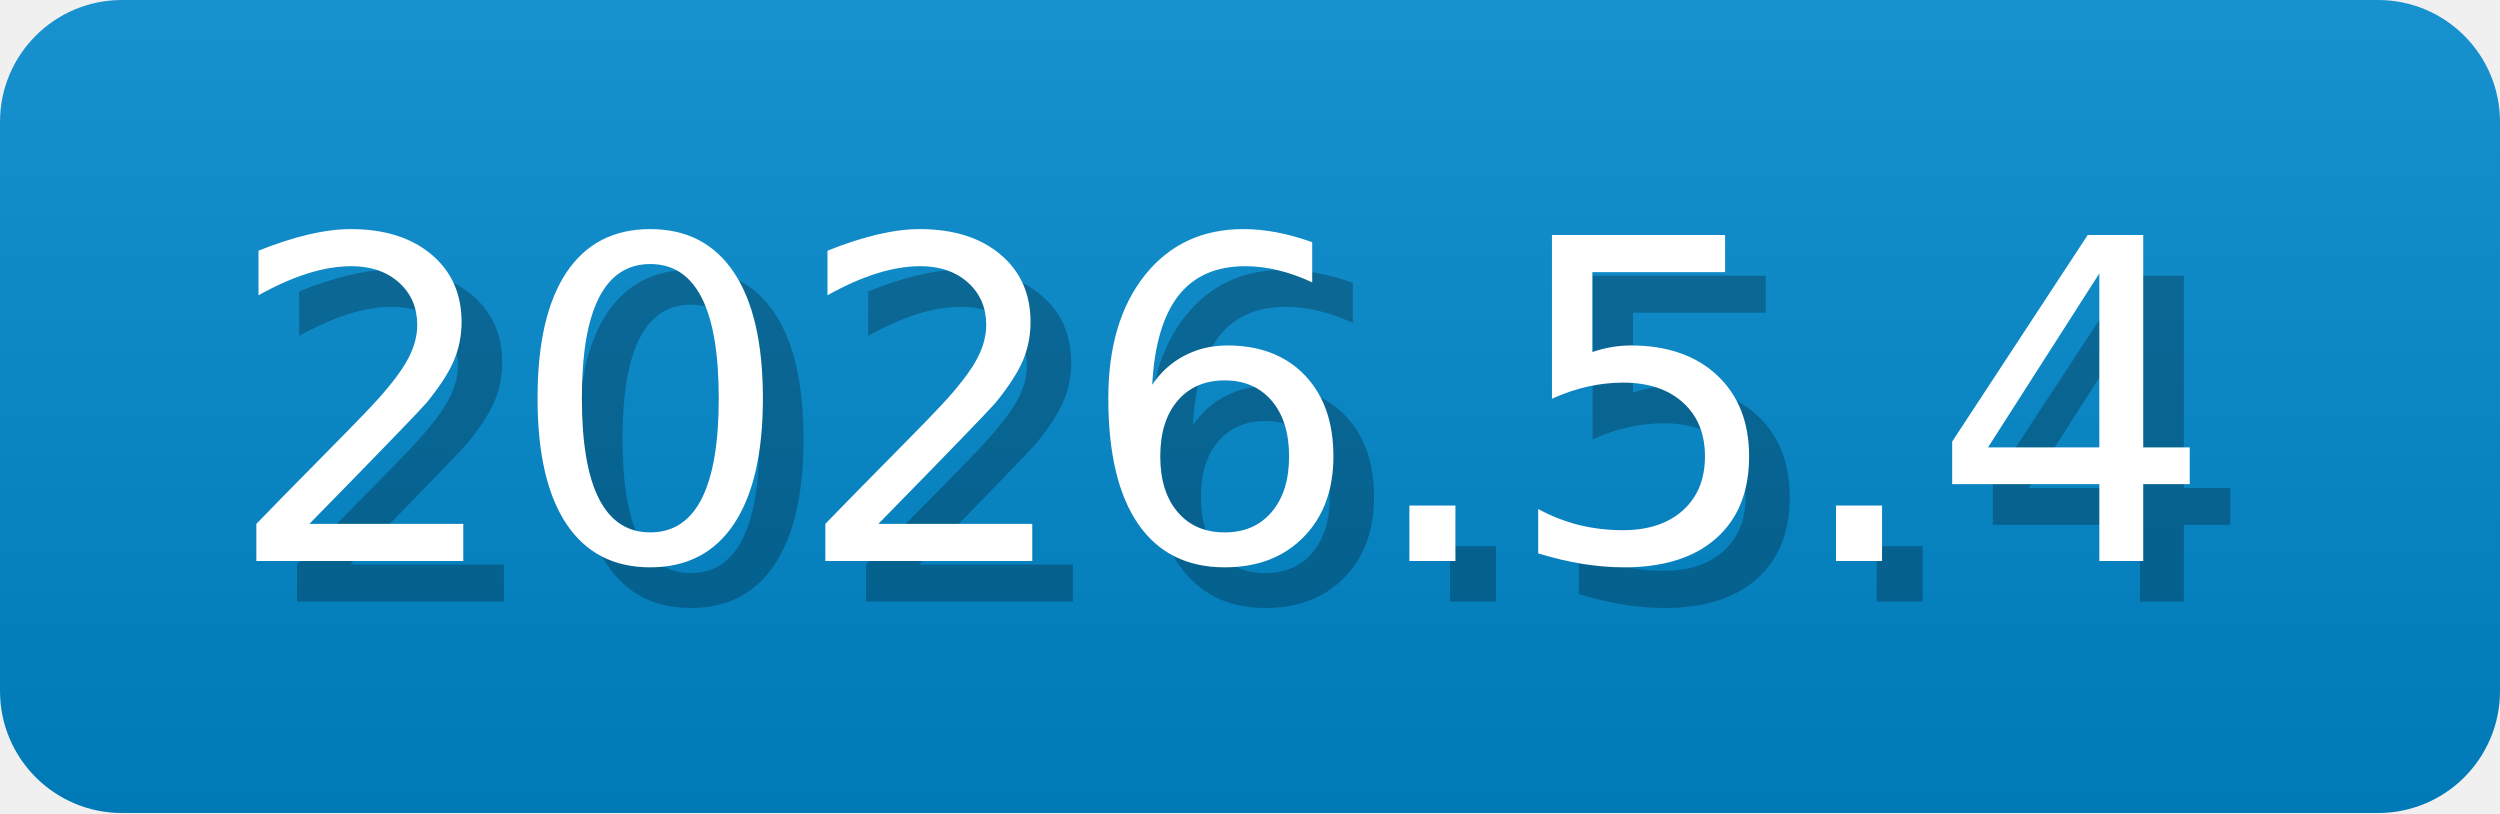
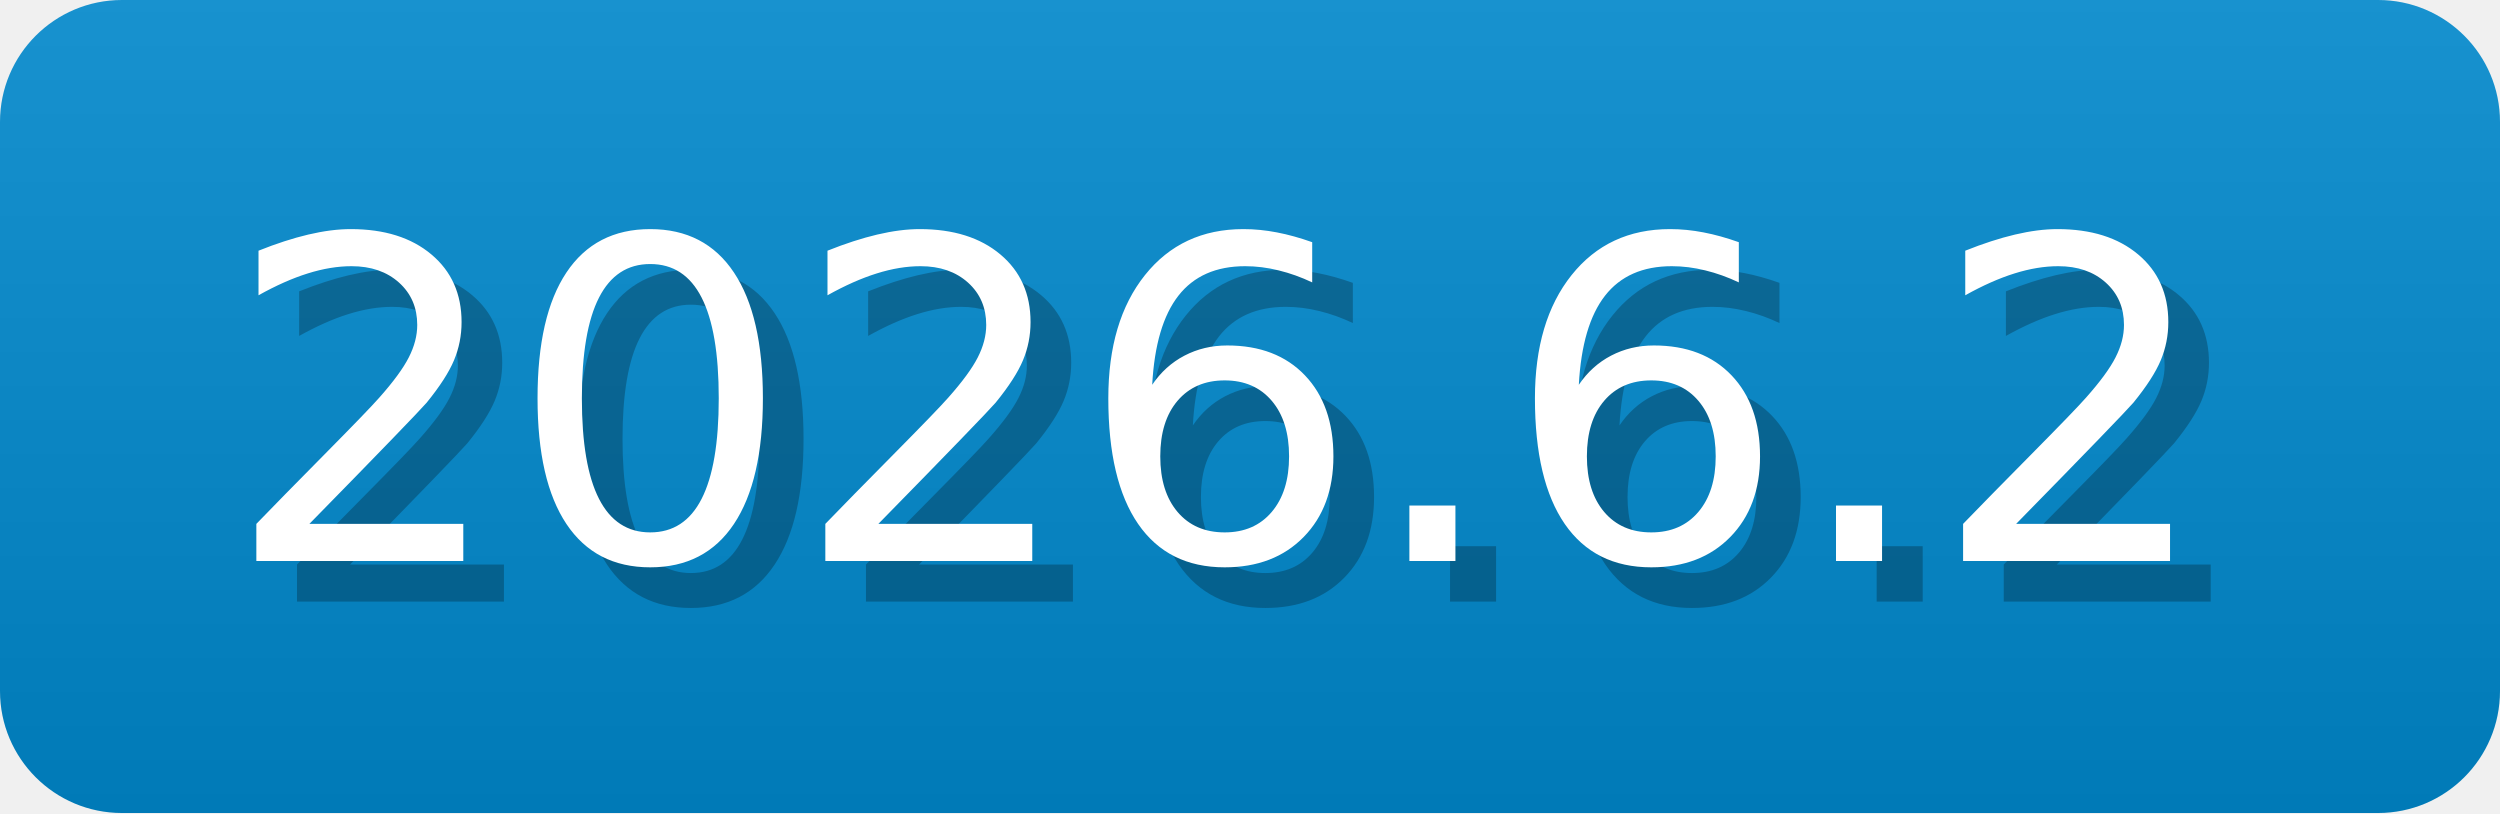
- <svg xmlns="http://www.w3.org/2000/svg" width="61.5" height="20" viewBox="0 0 615 200" role="img" aria-label="2026.5.4">
-   <linearGradient id="Ocpqr" x2="0" y2="100%">
+ <svg xmlns="http://www.w3.org/2000/svg" width="61.5" height="20" viewBox="0 0 615 200" role="img" aria-label="2026.6.2">
+   <linearGradient id="snuOw" x2="0" y2="100%">
    <stop offset="0" stop-opacity=".1" stop-color="#EEE" />
    <stop offset="1" stop-opacity=".1" />
  </linearGradient>
-   <mask id="nUkhH">
+   <mask id="GoGyS">
    <rect width="615" height="200" rx="30" fill="#FFF" />
  </mask>
-   <g mask="url(#nUkhH)">
+   <g mask="url(#GoGyS)">
    <rect width="615" height="200" fill="#08C" x="0" />
-     <rect width="615" height="200" fill="url(#Ocpqr)" />
+     <rect width="615" height="200" fill="url(#snuOw)" />
  </g>
  <g aria-hidden="true" text-anchor="start" font-family="Verdana,DejaVu Sans,sans-serif" font-size="110">
-     <text x="65" y="148" textLength="500" fill="#000" opacity="0.25">2026.5.4</text>
-     <text x="55" y="138" textLength="500" fill="#fff">2026.5.4</text>
+     <text x="65" y="148" textLength="500" fill="#000" opacity="0.25">2026.6.2</text>
+     <text x="55" y="138" textLength="500" fill="#fff">2026.6.2</text>
  </g>
</svg>
